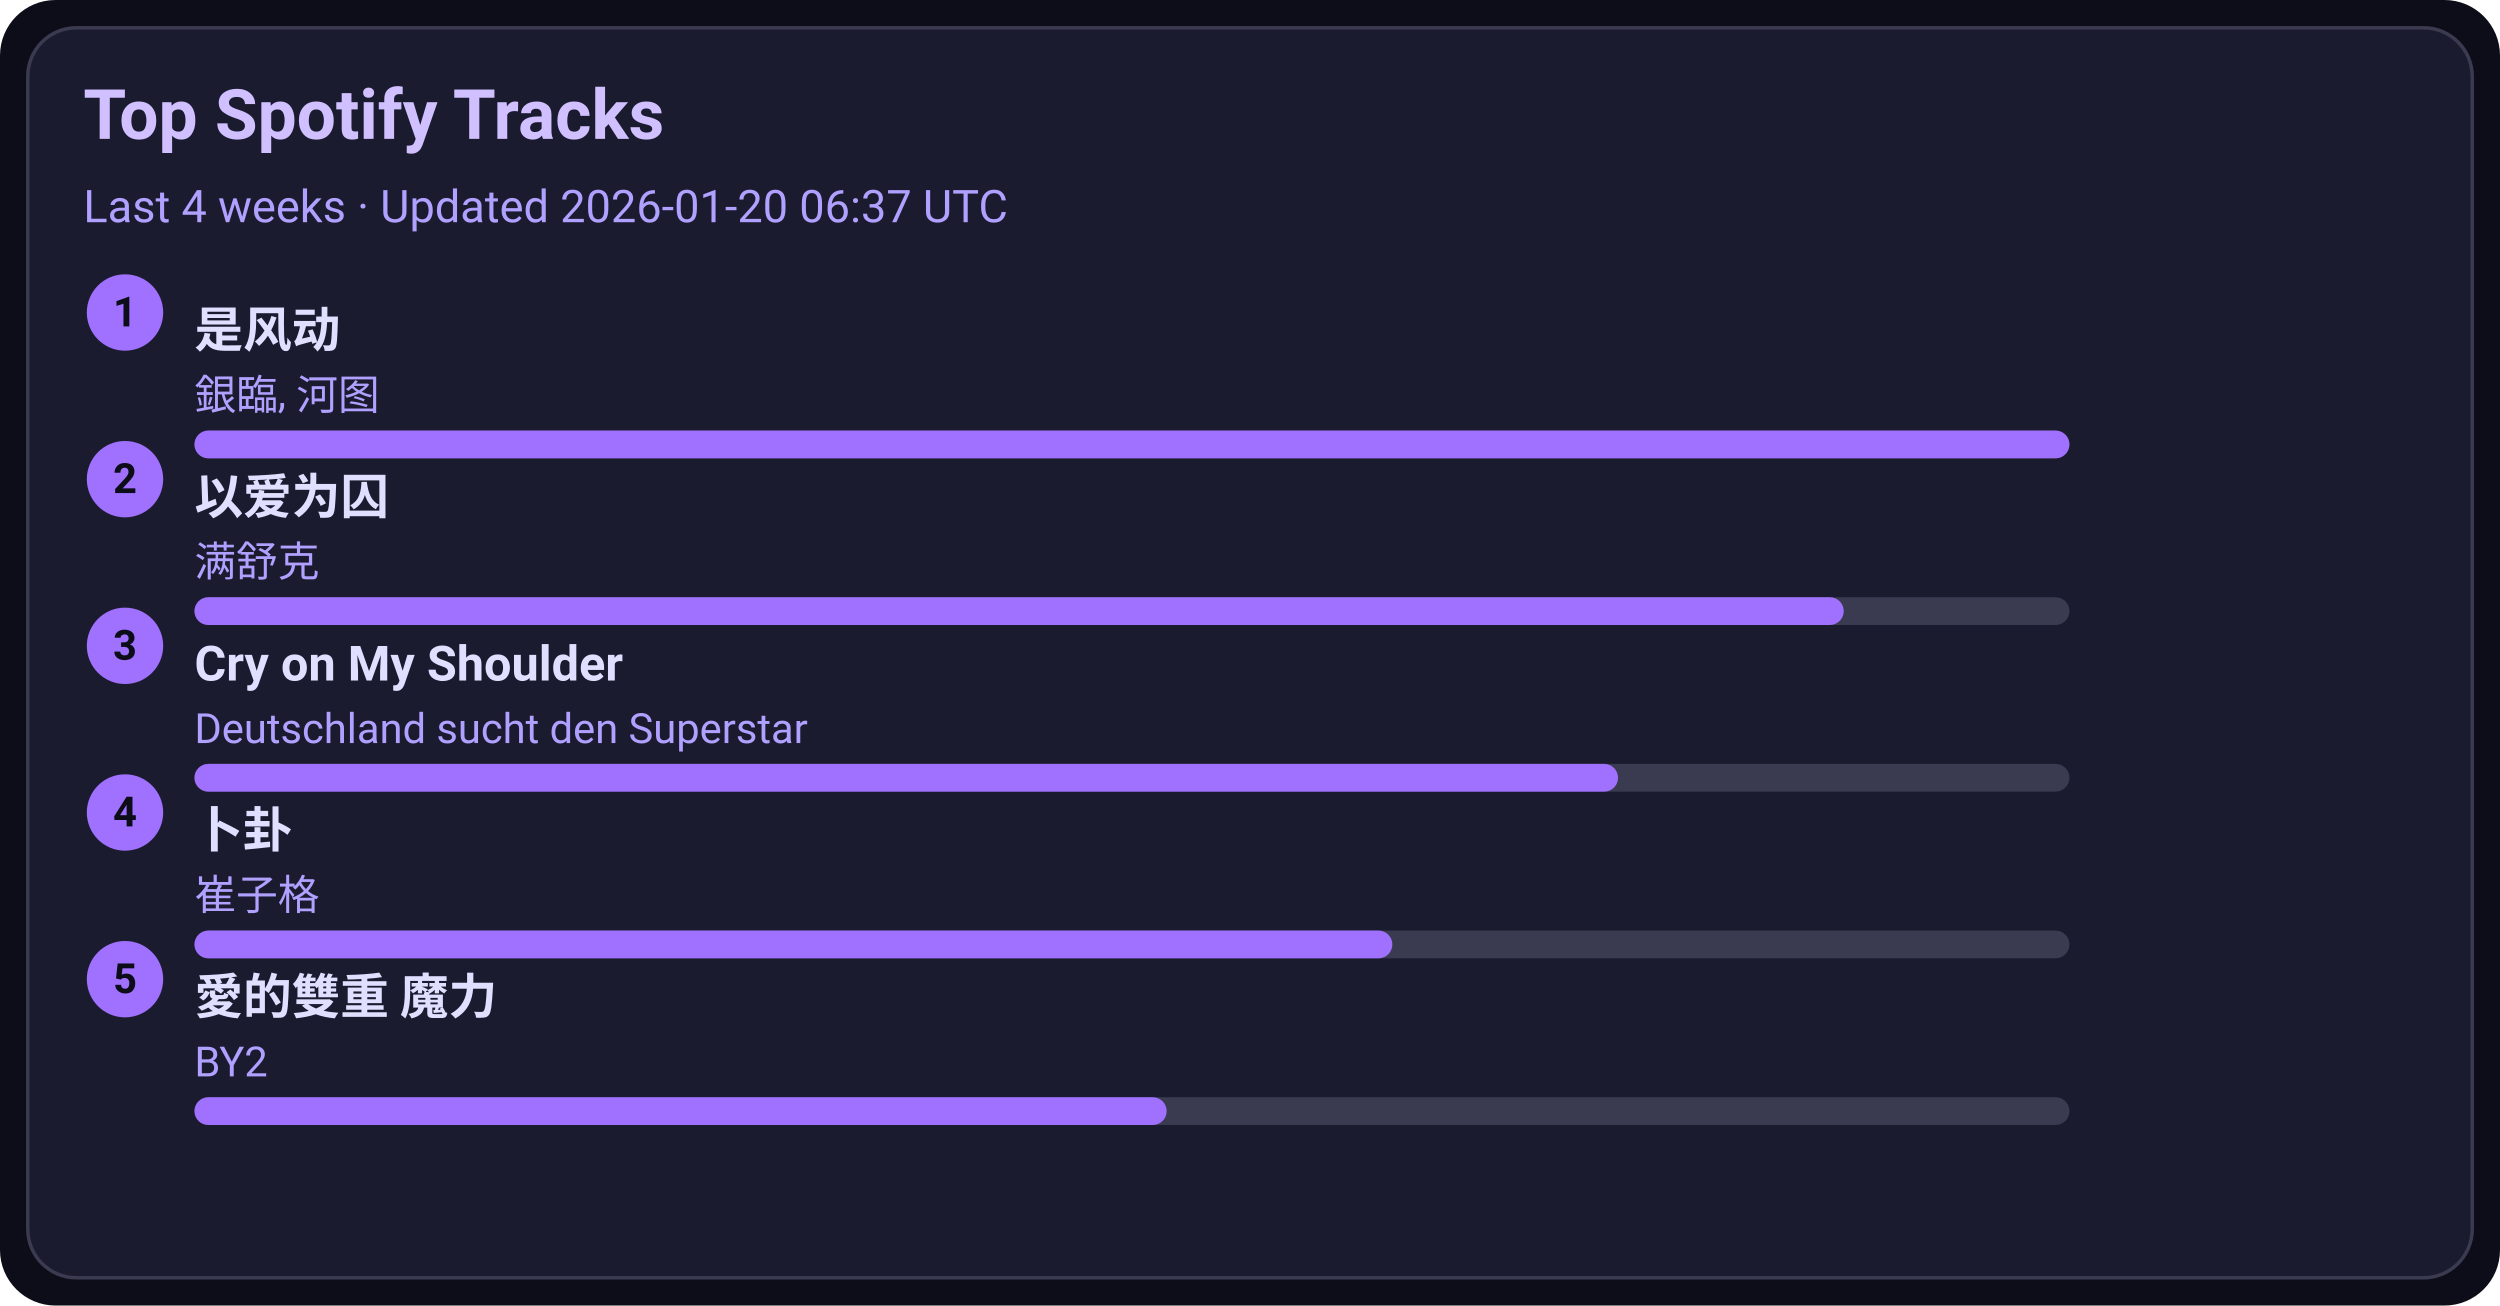
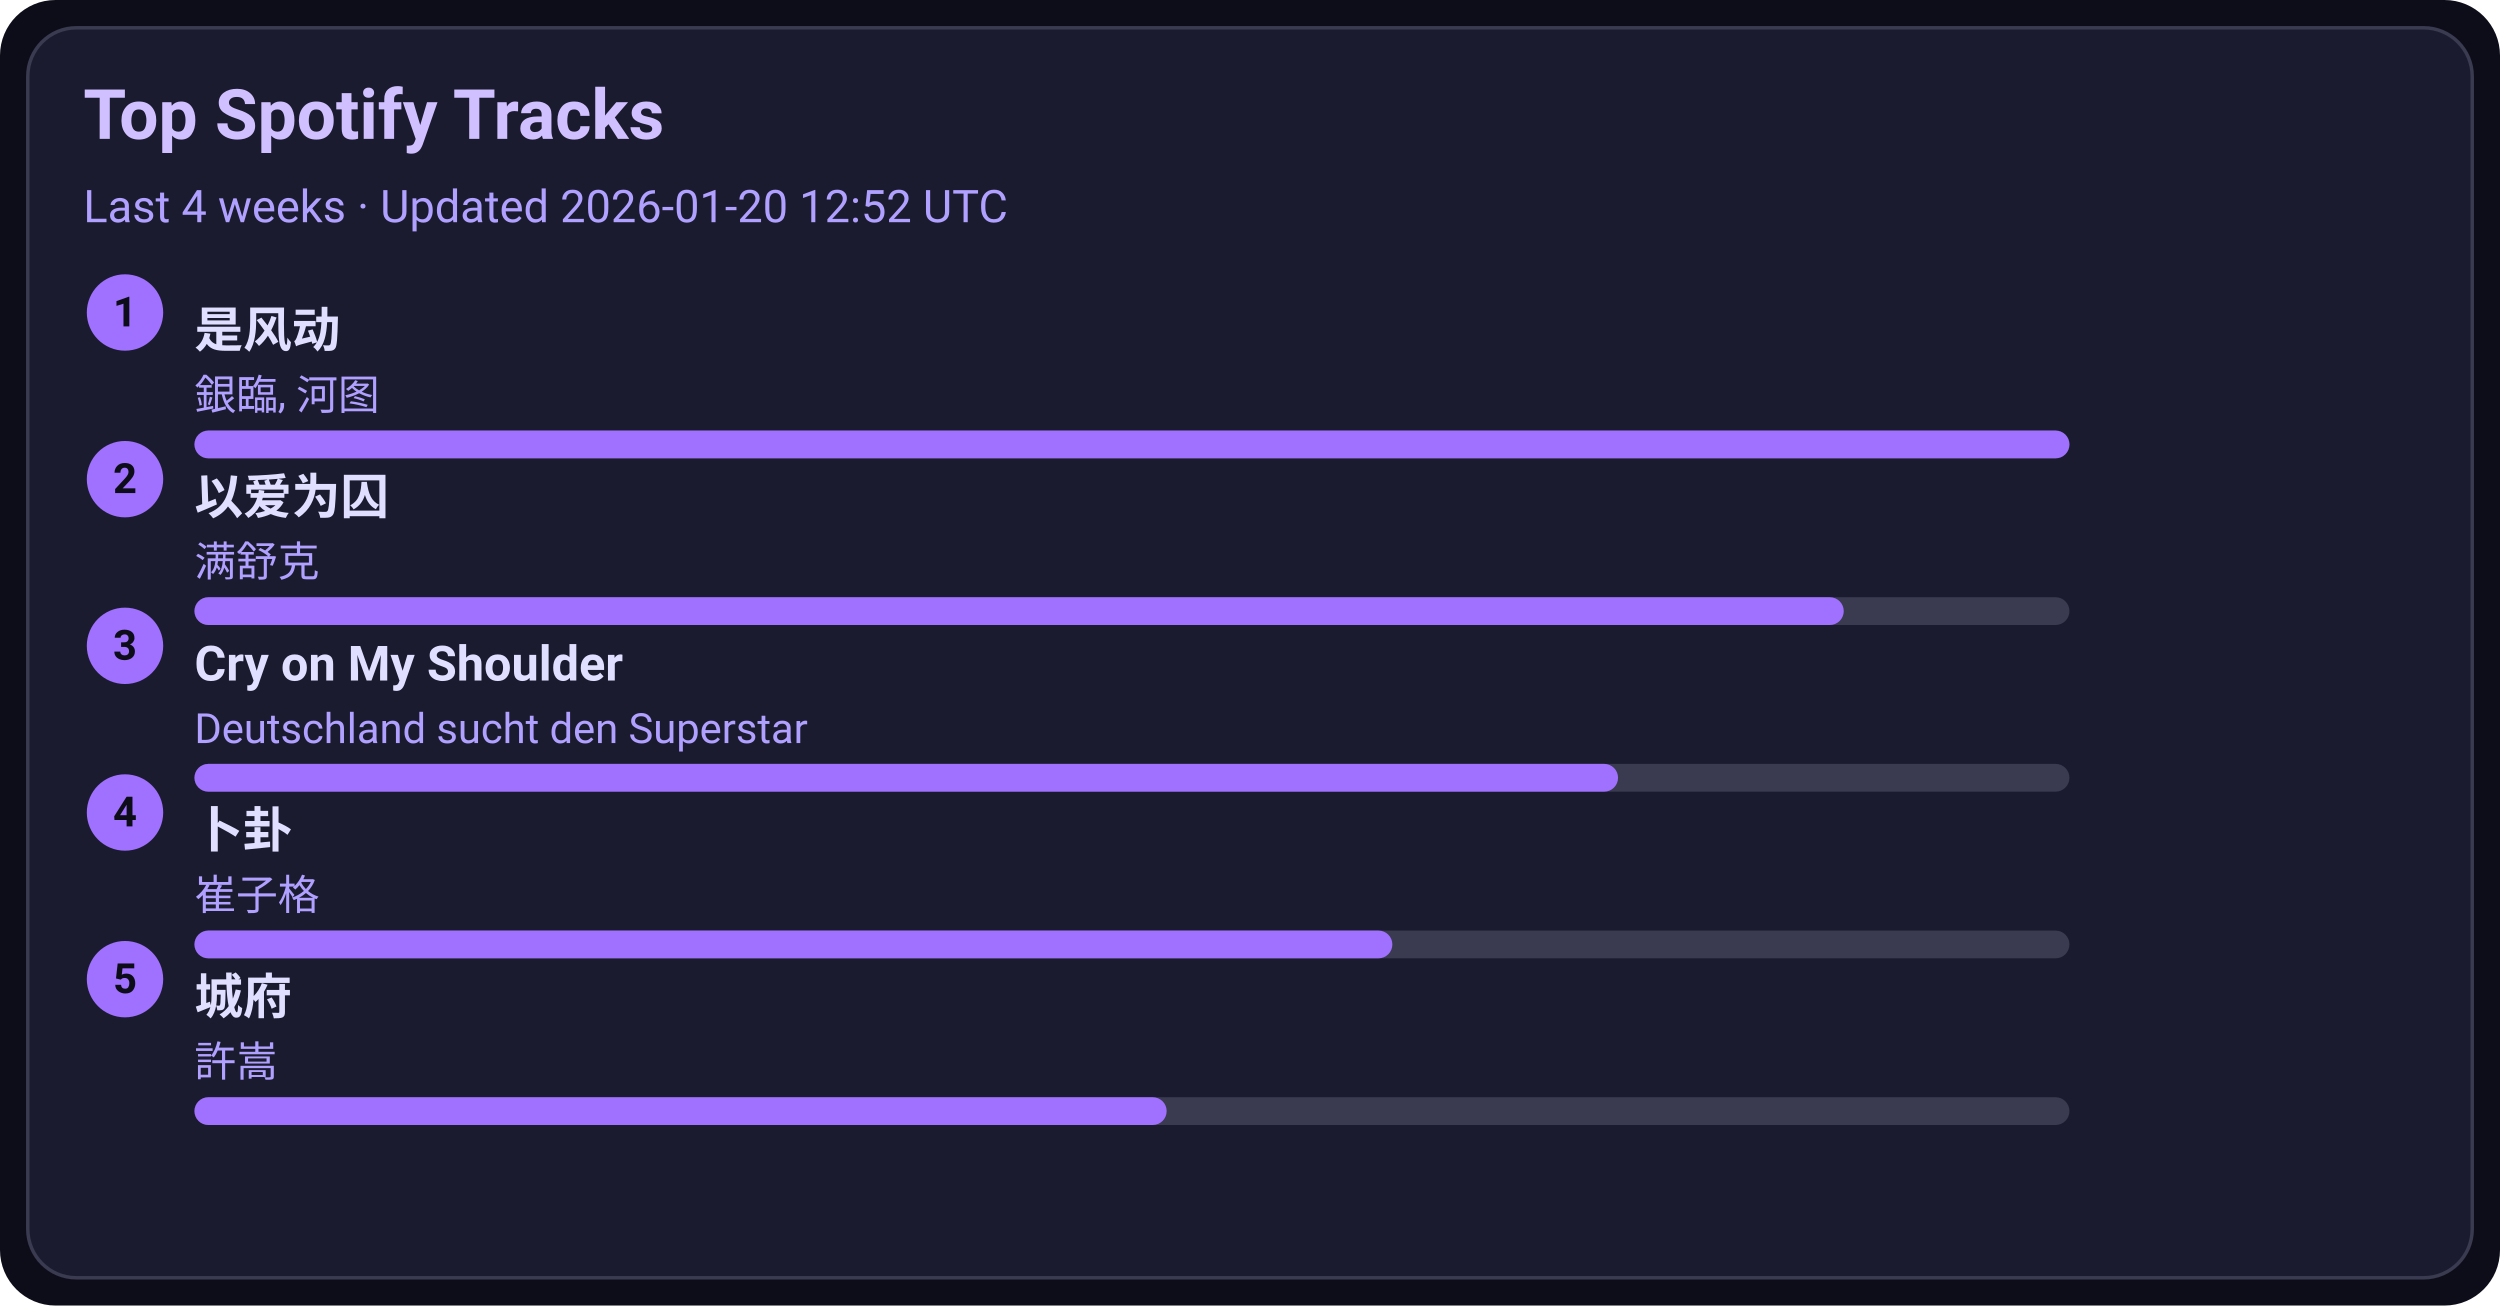
<svg xmlns="http://www.w3.org/2000/svg" width="720" height="376" viewBox="0 0 720 376">
  <style>text{font-family:-apple-system,BlinkMacSystemFont,Segoe UI,Roboto,Ubuntu,Helvetica Neue,Arial,Noto Sans,sans-serif}</style>
  <rect width="720" height="376" rx="16" fill="#0d0d1a" />
  <rect x="8" y="8" width="704" height="360" rx="14" fill="#1b1b2f" stroke="#3a3a50" />
  <text x="24" y="40" font-size="20" fill="#d0c0ff" font-weight="600">Top Spotify Tracks</text>
-   <text x="24" y="64" font-size="13" fill="#b0a0ff">Last 4 weeks · Updated 2026-01-20 06:37 UTC</text>
+   <text x="24" y="64" font-size="13" fill="#b0a0ff">Last 4 weeks · Updated 2026-01-20 12:52 UTC</text>
  <circle cx="36" cy="90" r="11" fill="#a070ff" />
  <text x="36" y="94" text-anchor="middle" font-size="12" fill="#0d0d1a" font-weight="700">1</text>
  <a href="https://open.spotify.com/track/3lePQ8c4jq7bTePsXEmslh" target="_blank" rel="noopener noreferrer">
    <text x="56" y="100" font-size="14" fill="#e0dfff" font-weight="600">是风动</text>
  </a>
  <text x="56" y="118" font-size="12" fill="#b0a0ff">銀臨, 河图</text>
  <rect x="56" y="124" width="540" height="8" rx="4" fill="#3a3a50" />
  <rect x="56" y="124" width="540" height="8" rx="4" fill="#a070ff" />
  <circle cx="36" cy="138" r="11" fill="#a070ff" />
  <text x="36" y="142" text-anchor="middle" font-size="12" fill="#0d0d1a" font-weight="700">2</text>
  <a href="https://open.spotify.com/track/0RW2LEfGQK5BaIho6sSLqf" target="_blank" rel="noopener noreferrer">
    <text x="56" y="148" font-size="14" fill="#e0dfff" font-weight="600">以爱为囚</text>
  </a>
  <text x="56" y="166" font-size="12" fill="#b0a0ff">满舒克</text>
  <rect x="56" y="172" width="540" height="8" rx="4" fill="#3a3a50" />
  <rect x="56" y="172" width="475" height="8" rx="4" fill="#a070ff" />
  <circle cx="36" cy="186" r="11" fill="#a070ff" />
  <text x="36" y="190" text-anchor="middle" font-size="12" fill="#0d0d1a" font-weight="700">3</text>
  <a href="https://open.spotify.com/track/6usmG2MoD0C0Lc2pNgCVWV" target="_blank" rel="noopener noreferrer">
    <text x="56" y="196" font-size="14" fill="#e0dfff" font-weight="600">Cry on My Shoulder</text>
  </a>
  <text x="56" y="214" font-size="12" fill="#b0a0ff">Deutschland sucht den Superstar</text>
  <rect x="56" y="220" width="540" height="8" rx="4" fill="#3a3a50" />
  <rect x="56" y="220" width="410" height="8" rx="4" fill="#a070ff" />
  <circle cx="36" cy="234" r="11" fill="#a070ff" />
  <text x="36" y="238" text-anchor="middle" font-size="12" fill="#0d0d1a" font-weight="700">4</text>
  <a href="https://open.spotify.com/track/4ToeYifpQaikbYa7krOD6s" target="_blank" rel="noopener noreferrer">
    <text x="56" y="244" font-size="14" fill="#e0dfff" font-weight="600">卜卦</text>
  </a>
  <text x="56" y="262" font-size="12" fill="#b0a0ff">崔子格</text>
  <rect x="56" y="268" width="540" height="8" rx="4" fill="#3a3a50" />
  <rect x="56" y="268" width="345" height="8" rx="4" fill="#a070ff" />
  <circle cx="36" cy="282" r="11" fill="#a070ff" />
  <text x="36" y="286" text-anchor="middle" font-size="12" fill="#0d0d1a" font-weight="700">5</text>
-   <a href="https://open.spotify.com/track/0yYmS4k3R0TTdDhvOBxRVp" target="_blank" rel="noopener noreferrer">
-     <text x="56" y="292" font-size="14" fill="#e0dfff" font-weight="600">愛的雙重 魔力</text>
+   <a href="https://open.spotify.com/track/4AmlSf7hye0QVpnHCcEoEw" target="_blank" rel="noopener noreferrer">
+     <text x="56" y="292" font-size="14" fill="#e0dfff" font-weight="600">城府</text>
  </a>
-   <text x="56" y="310" font-size="12" fill="#b0a0ff">BY2</text>
+   <text x="56" y="310" font-size="12" fill="#b0a0ff">許嵩</text>
  <rect x="56" y="316" width="540" height="8" rx="4" fill="#3a3a50" />
  <rect x="56" y="316" width="280" height="8" rx="4" fill="#a070ff" />
</svg>
